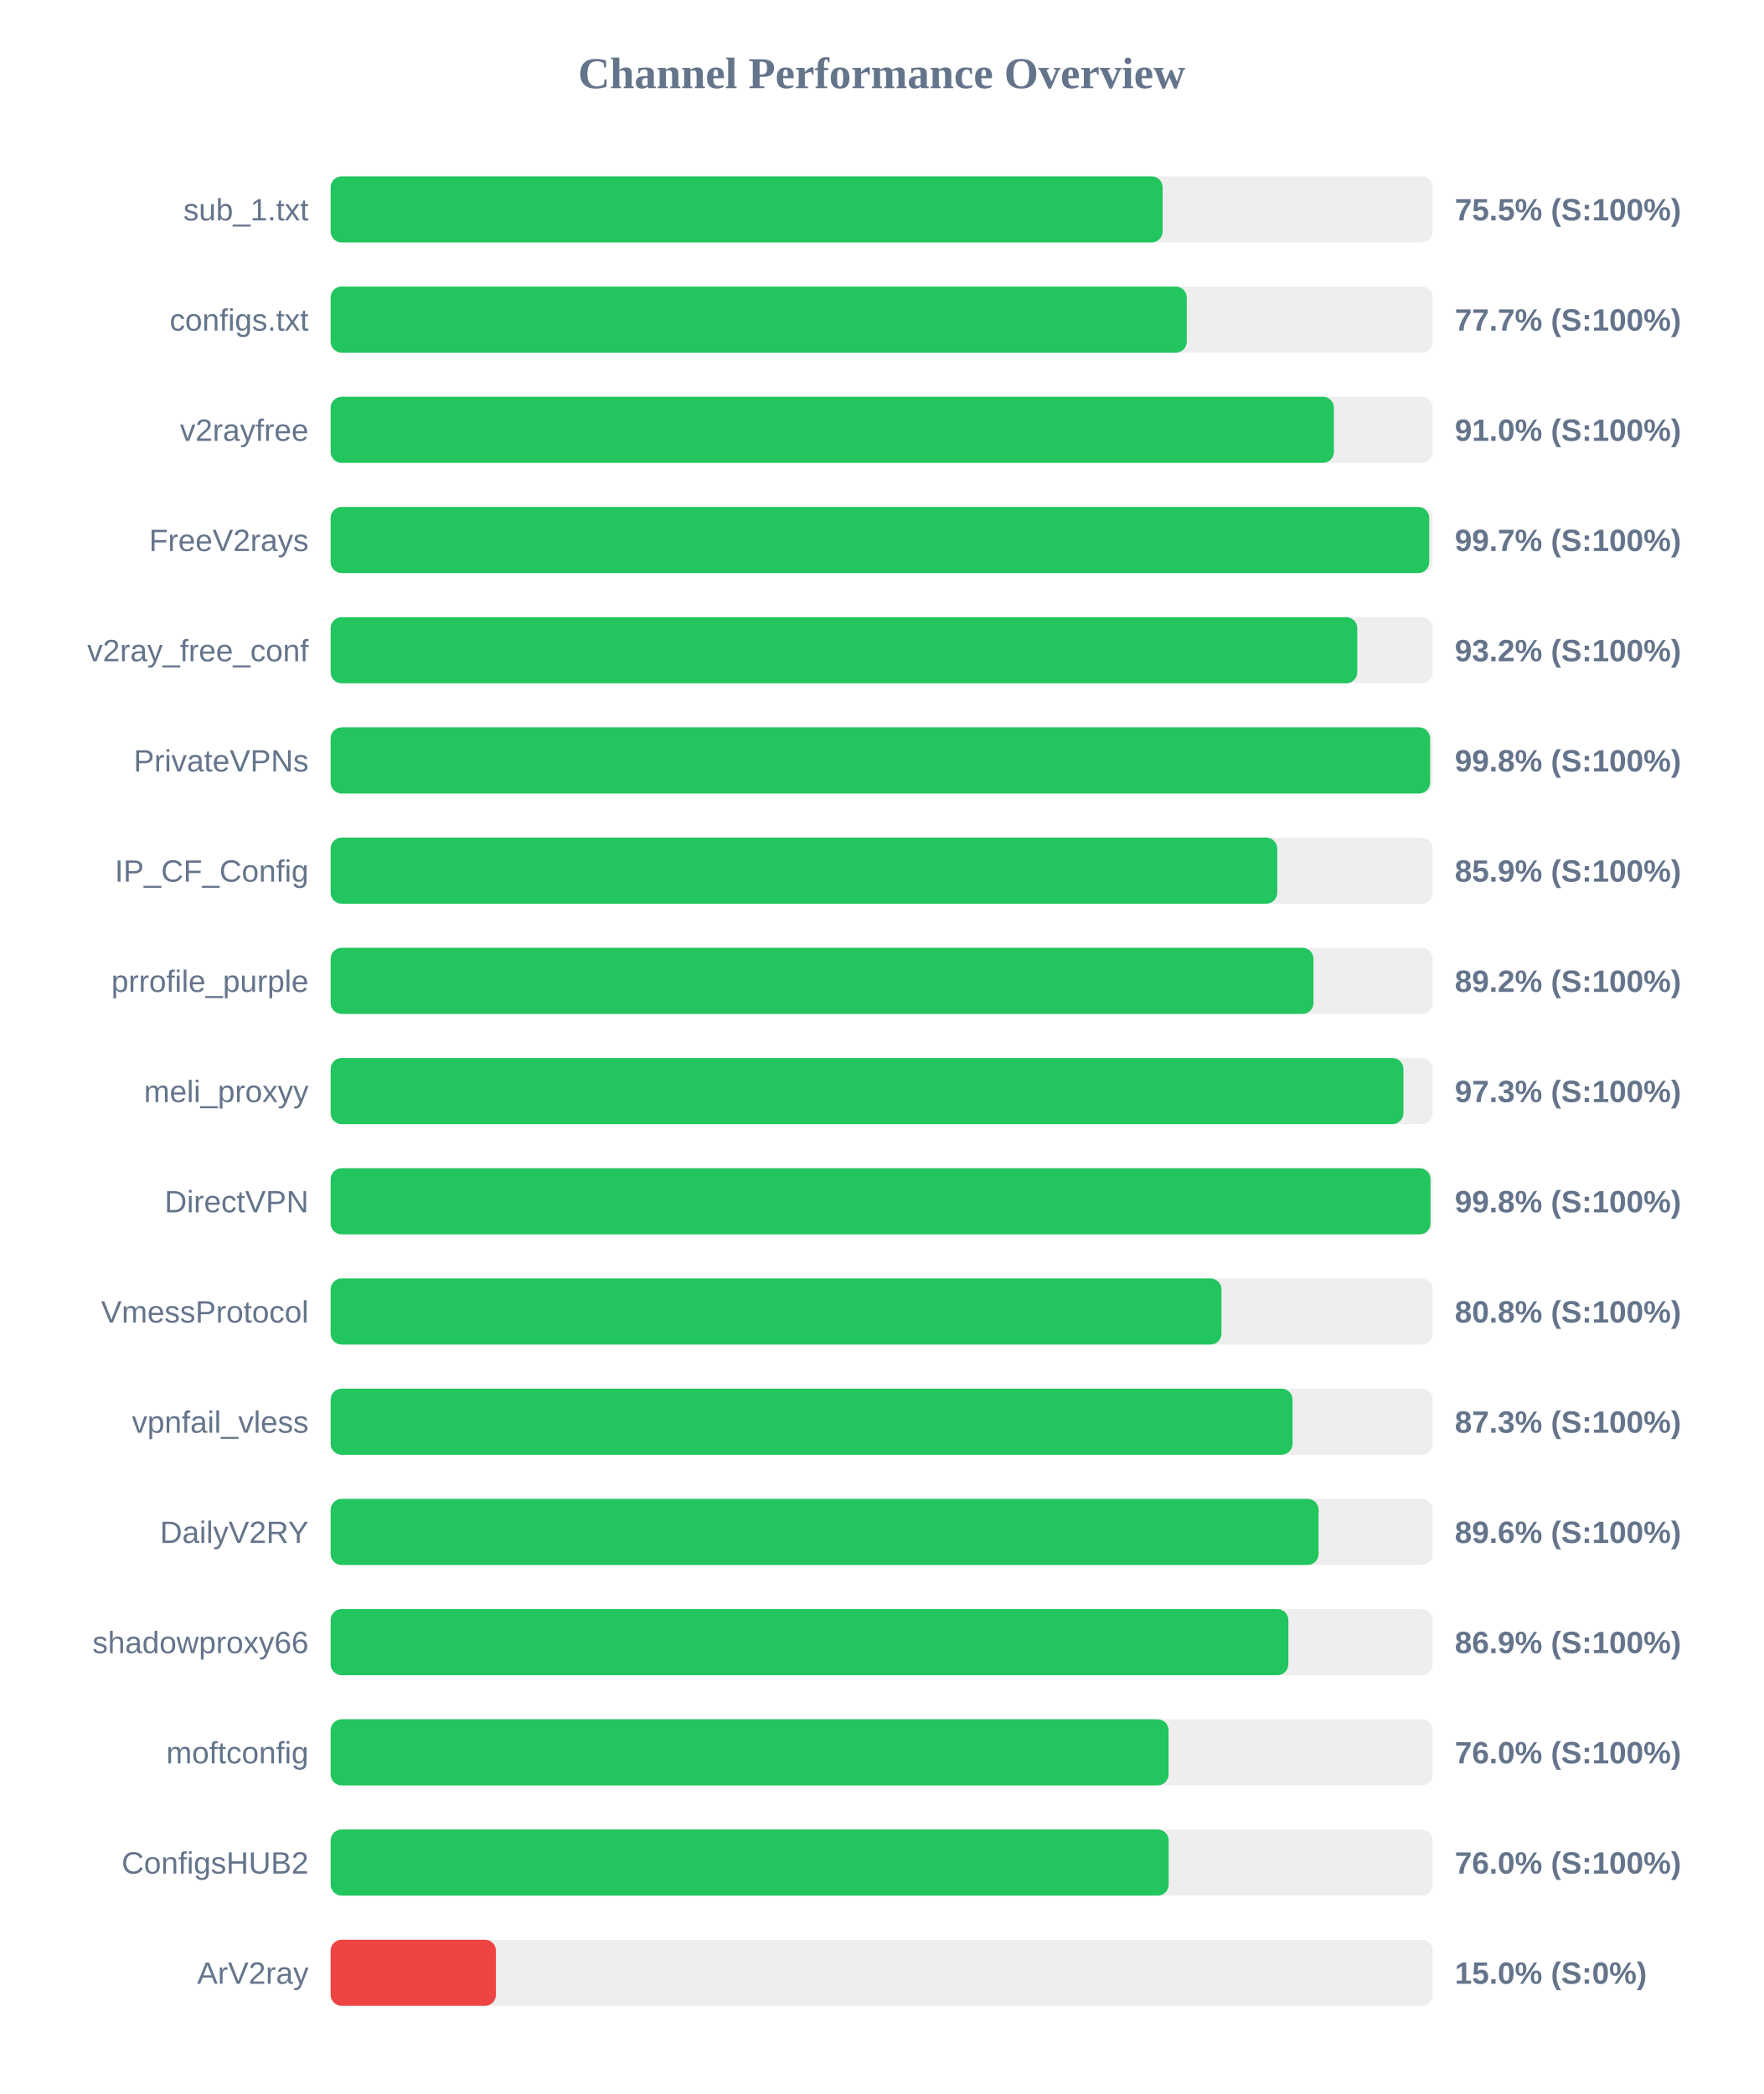
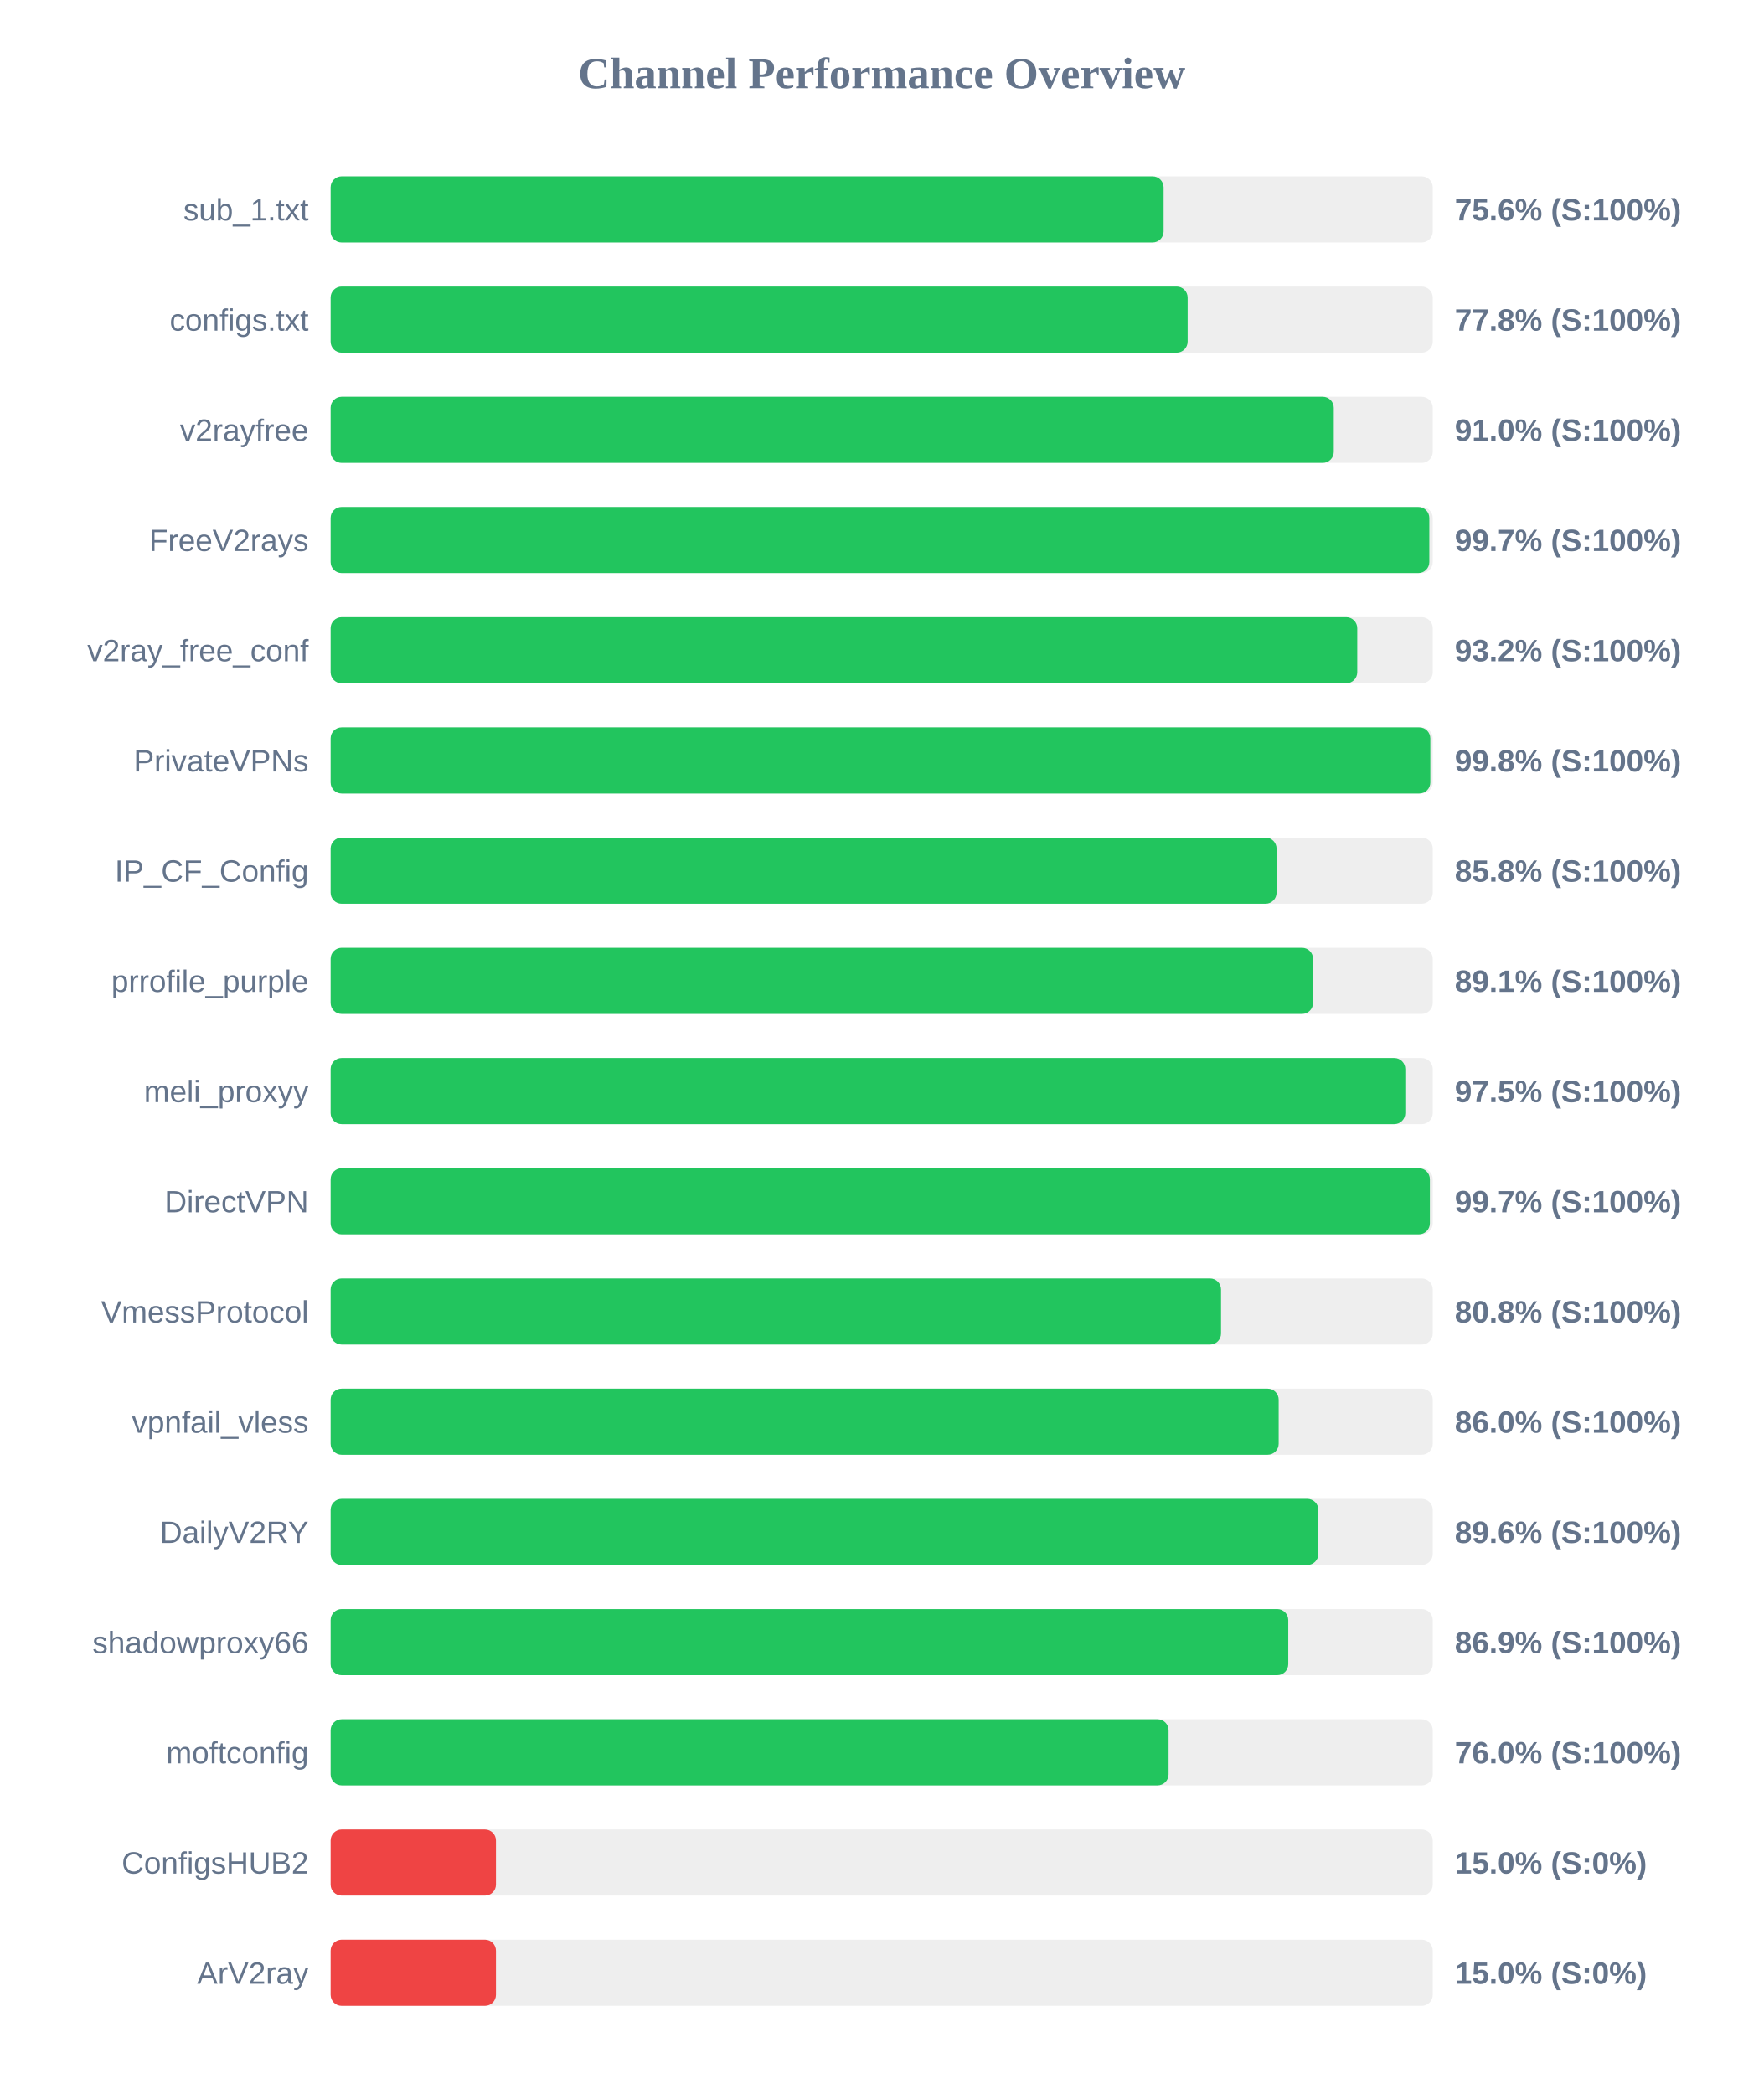
<svg xmlns="http://www.w3.org/2000/svg" width="800" height="950" version="1.1">
  <style>
        .row { font: 14px Arial; fill: #64748b; }
        .score { font: bold 14px Arial; fill: #64748b; }
    </style>
  <text x="400" y="40" text-anchor="middle" font-size="20px" font-weight="bold" fill="#64748b">Channel Performance Overview</text>
  <rect x="150" y="80" width="500" height="30" fill="#eee" rx="5" />
-   <rect x="150" y="80" width="377.45" height="30" fill="#22c55e" rx="5" />
+   <rect x="150" y="80" width="377.9" height="30" fill="#22c55e" rx="5" />
  <text x="140" y="100" text-anchor="end" class="row">sub_1.txt</text>
-   <text x="660" y="100" text-anchor="start" class="score">75.5% (S:100%)</text>
+   <text x="660" y="100" text-anchor="start" class="score">75.6% (S:100%)</text>
  <rect x="150" y="130" width="500" height="30" fill="#eee" rx="5" />
-   <rect x="150" y="130" width="388.4" height="30" fill="#22c55e" rx="5" />
+   <rect x="150" y="130" width="388.8" height="30" fill="#22c55e" rx="5" />
  <text x="140" y="150" text-anchor="end" class="row">configs.txt</text>
-   <text x="660" y="150" text-anchor="start" class="score">77.7% (S:100%)</text>
+   <text x="660" y="150" text-anchor="start" class="score">77.8% (S:100%)</text>
  <rect x="150" y="180" width="500" height="30" fill="#eee" rx="5" />
-   <rect x="150" y="180" width="455.15" height="30" fill="#22c55e" rx="5" />
+   <rect x="150" y="180" width="455.1" height="30" fill="#22c55e" rx="5" />
  <text x="140" y="200" text-anchor="end" class="row">v2rayfree</text>
  <text x="660" y="200" text-anchor="start" class="score">91.0% (S:100%)</text>
  <rect x="150" y="230" width="500" height="30" fill="#eee" rx="5" />
-   <rect x="150" y="230" width="498.4" height="30" fill="#22c55e" rx="5" />
+   <rect x="150" y="230" width="498.45" height="30" fill="#22c55e" rx="5" />
  <text x="140" y="250" text-anchor="end" class="row">FreeV2rays</text>
  <text x="660" y="250" text-anchor="start" class="score">99.7% (S:100%)</text>
  <rect x="150" y="280" width="500" height="30" fill="#eee" rx="5" />
  <rect x="150" y="280" width="465.75" height="30" fill="#22c55e" rx="5" />
  <text x="140" y="300" text-anchor="end" class="row">v2ray_free_conf</text>
  <text x="660" y="300" text-anchor="start" class="score">93.2% (S:100%)</text>
  <rect x="150" y="330" width="500" height="30" fill="#eee" rx="5" />
-   <rect x="150" y="330" width="498.8" height="30" fill="#22c55e" rx="5" />
+   <rect x="150" y="330" width="498.9" height="30" fill="#22c55e" rx="5" />
  <text x="140" y="350" text-anchor="end" class="row">PrivateVPNs</text>
  <text x="660" y="350" text-anchor="start" class="score">99.8% (S:100%)</text>
  <rect x="150" y="380" width="500" height="30" fill="#eee" rx="5" />
-   <rect x="150" y="380" width="429.45" height="30" fill="#22c55e" rx="5" />
+   <rect x="150" y="380" width="429.15" height="30" fill="#22c55e" rx="5" />
  <text x="140" y="400" text-anchor="end" class="row">IP_CF_Config</text>
-   <text x="660" y="400" text-anchor="start" class="score">85.9% (S:100%)</text>
+   <text x="660" y="400" text-anchor="start" class="score">85.8% (S:100%)</text>
  <rect x="150" y="430" width="500" height="30" fill="#eee" rx="5" />
-   <rect x="150" y="430" width="445.9" height="30" fill="#22c55e" rx="5" />
+   <rect x="150" y="430" width="445.7" height="30" fill="#22c55e" rx="5" />
  <text x="140" y="450" text-anchor="end" class="row">prrofile_purple</text>
-   <text x="660" y="450" text-anchor="start" class="score">89.2% (S:100%)</text>
+   <text x="660" y="450" text-anchor="start" class="score">89.1% (S:100%)</text>
  <rect x="150" y="480" width="500" height="30" fill="#eee" rx="5" />
-   <rect x="150" y="480" width="486.7" height="30" fill="#22c55e" rx="5" />
+   <rect x="150" y="480" width="487.55" height="30" fill="#22c55e" rx="5" />
  <text x="140" y="500" text-anchor="end" class="row">meli_proxyy</text>
-   <text x="660" y="500" text-anchor="start" class="score">97.3% (S:100%)</text>
+   <text x="660" y="500" text-anchor="start" class="score">97.5% (S:100%)</text>
  <rect x="150" y="530" width="500" height="30" fill="#eee" rx="5" />
-   <rect x="150" y="530" width="499.0" height="30" fill="#22c55e" rx="5" />
+   <rect x="150" y="530" width="498.7" height="30" fill="#22c55e" rx="5" />
  <text x="140" y="550" text-anchor="end" class="row">DirectVPN</text>
-   <text x="660" y="550" text-anchor="start" class="score">99.8% (S:100%)</text>
+   <text x="660" y="550" text-anchor="start" class="score">99.7% (S:100%)</text>
  <rect x="150" y="580" width="500" height="30" fill="#eee" rx="5" />
-   <rect x="150" y="580" width="404.15" height="30" fill="#22c55e" rx="5" />
+   <rect x="150" y="580" width="403.95" height="30" fill="#22c55e" rx="5" />
  <text x="140" y="600" text-anchor="end" class="row">VmessProtocol</text>
  <text x="660" y="600" text-anchor="start" class="score">80.8% (S:100%)</text>
  <rect x="150" y="630" width="500" height="30" fill="#eee" rx="5" />
-   <rect x="150" y="630" width="436.4" height="30" fill="#22c55e" rx="5" />
+   <rect x="150" y="630" width="430.1" height="30" fill="#22c55e" rx="5" />
  <text x="140" y="650" text-anchor="end" class="row">vpnfail_vless</text>
-   <text x="660" y="650" text-anchor="start" class="score">87.3% (S:100%)</text>
+   <text x="660" y="650" text-anchor="start" class="score">86.0% (S:100%)</text>
  <rect x="150" y="680" width="500" height="30" fill="#eee" rx="5" />
-   <rect x="150" y="680" width="448.2" height="30" fill="#22c55e" rx="5" />
+   <rect x="150" y="680" width="448.1" height="30" fill="#22c55e" rx="5" />
  <text x="140" y="700" text-anchor="end" class="row">DailyV2RY</text>
  <text x="660" y="700" text-anchor="start" class="score">89.6% (S:100%)</text>
  <rect x="150" y="730" width="500" height="30" fill="#eee" rx="5" />
-   <rect x="150" y="730" width="434.5" height="30" fill="#22c55e" rx="5" />
+   <rect x="150" y="730" width="434.45" height="30" fill="#22c55e" rx="5" />
  <text x="140" y="750" text-anchor="end" class="row">shadowproxy66</text>
  <text x="660" y="750" text-anchor="start" class="score">86.9% (S:100%)</text>
  <rect x="150" y="780" width="500" height="30" fill="#eee" rx="5" />
  <rect x="150" y="780" width="380.15" height="30" fill="#22c55e" rx="5" />
  <text x="140" y="800" text-anchor="end" class="row">moftconfig</text>
  <text x="660" y="800" text-anchor="start" class="score">76.0% (S:100%)</text>
  <rect x="150" y="830" width="500" height="30" fill="#eee" rx="5" />
-   <rect x="150" y="830" width="380.2" height="30" fill="#22c55e" rx="5" />
+   <rect x="150" y="830" width="75.0" height="30" fill="#ef4444" rx="5" />
  <text x="140" y="850" text-anchor="end" class="row">ConfigsHUB2</text>
-   <text x="660" y="850" text-anchor="start" class="score">76.0% (S:100%)</text>
+   <text x="660" y="850" text-anchor="start" class="score">15.0% (S:0%)</text>
  <rect x="150" y="880" width="500" height="30" fill="#eee" rx="5" />
  <rect x="150" y="880" width="75.0" height="30" fill="#ef4444" rx="5" />
  <text x="140" y="900" text-anchor="end" class="row">ArV2ray</text>
  <text x="660" y="900" text-anchor="start" class="score">15.0% (S:0%)</text>
</svg>
